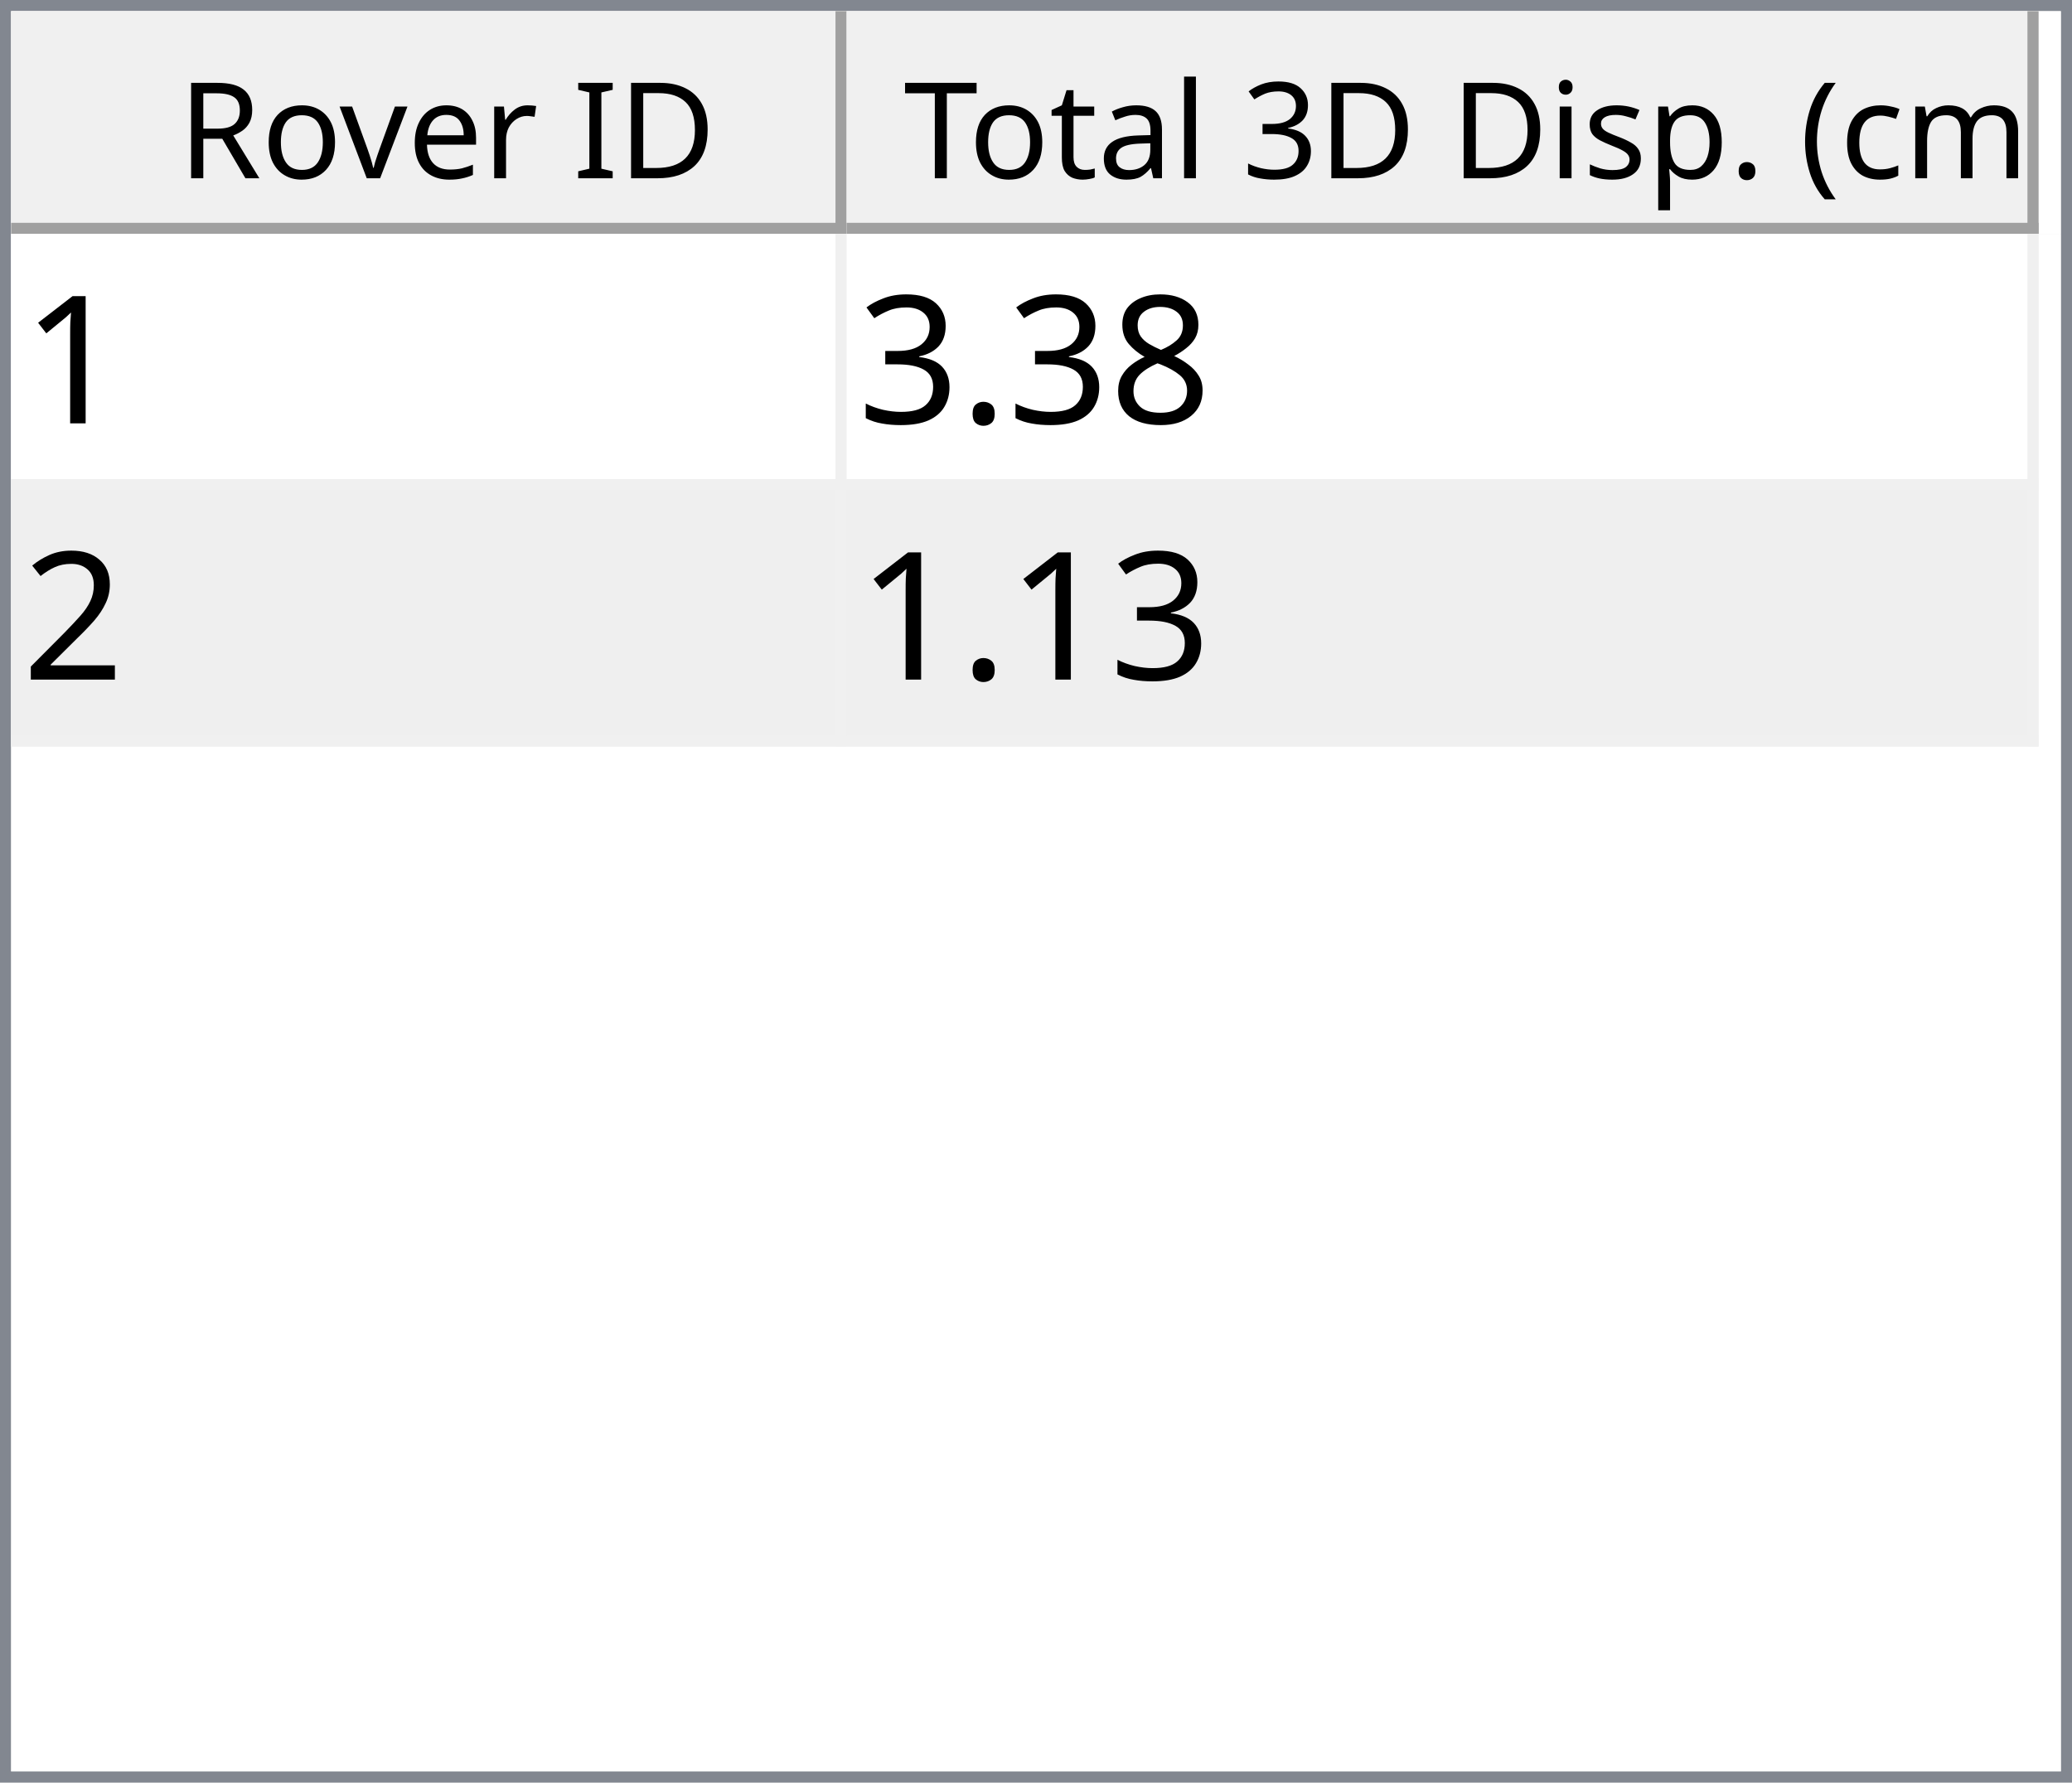
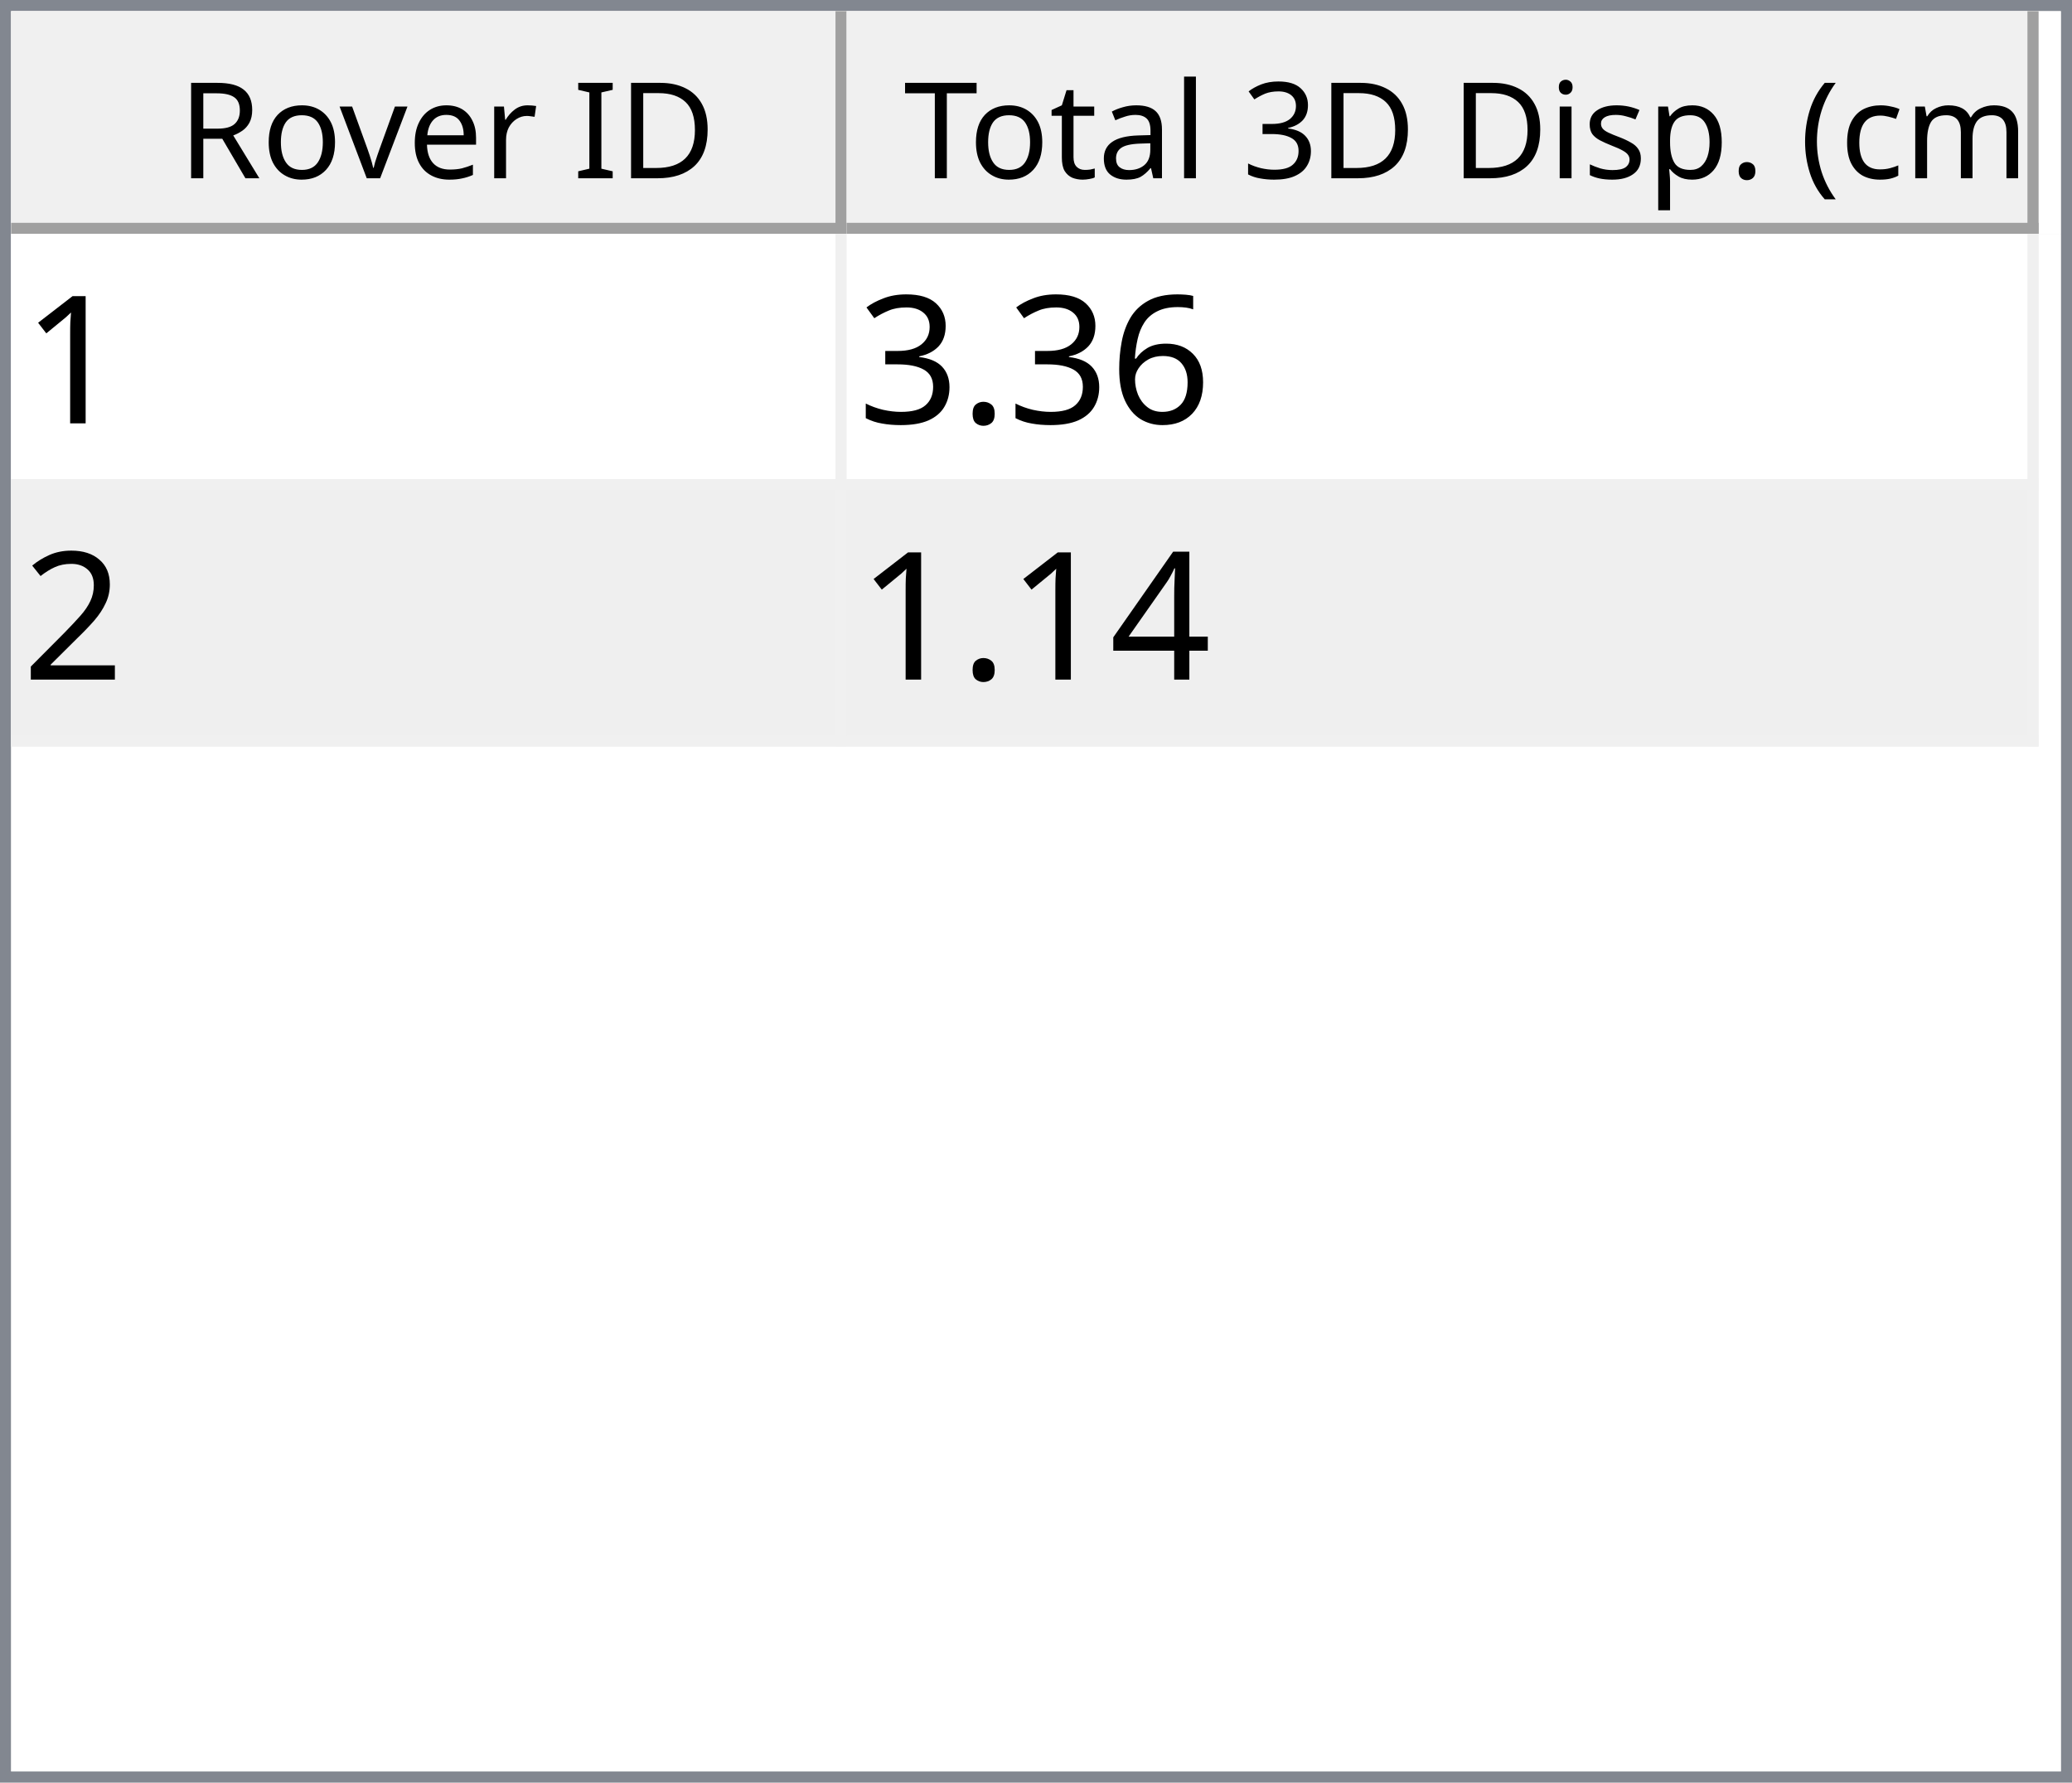
<svg xmlns="http://www.w3.org/2000/svg" style="fill-opacity:1; color-rendering:auto; color-interpolation:auto; text-rendering:auto; stroke:black; stroke-linecap:square; stroke-miterlimit:10; shape-rendering:auto; stroke-opacity:1; fill:black; stroke-dasharray:none; font-weight:normal; stroke-width:1; font-family:'Dialog'; font-style:normal; stroke-linejoin:miter; font-size:12px; stroke-dashoffset:0; image-rendering:auto;" width="186" height="160">
  <defs id="genericDefs" />
  <g>
    <defs id="defs1">
      <clipPath clipPathUnits="userSpaceOnUse" id="clipPath1">
        <path d="M0 0 L186 0 L186 160 L0 160 L0 0 Z" />
      </clipPath>
      <clipPath clipPathUnits="userSpaceOnUse" id="clipPath2">
        <path d="M0 0 L0 160 L186 160 L186 0 Z" />
      </clipPath>
      <clipPath clipPathUnits="userSpaceOnUse" id="clipPath3">
        <path d="M0 0 L0 20 L184 20 L184 0 Z" />
      </clipPath>
      <clipPath clipPathUnits="userSpaceOnUse" id="clipPath4">
        <path d="M0 0 L0 20 L75 20 L75 0 Z" />
      </clipPath>
      <clipPath clipPathUnits="userSpaceOnUse" id="clipPath5">
        <path d="M1 1 L1 19 L74 19 L74 1 Z" />
      </clipPath>
      <clipPath clipPathUnits="userSpaceOnUse" id="clipPath6">
        <path d="M0 0 L0 18 L73 18 L73 0 Z" />
      </clipPath>
      <clipPath clipPathUnits="userSpaceOnUse" id="clipPath7">
        <path d="M-0.5 -0.5 L-0.5 19.5 L74.5 19.5 L74.5 -0.5 Z" />
      </clipPath>
      <clipPath clipPathUnits="userSpaceOnUse" id="clipPath8">
        <path d="M0 0 L0 20 L107 20 L107 0 Z" />
      </clipPath>
      <clipPath clipPathUnits="userSpaceOnUse" id="clipPath9">
        <path d="M1 1 L1 19 L106 19 L106 1 Z" />
      </clipPath>
      <clipPath clipPathUnits="userSpaceOnUse" id="clipPath10">
        <path d="M0 0 L0 18 L105 18 L105 0 Z" />
      </clipPath>
      <clipPath clipPathUnits="userSpaceOnUse" id="clipPath11">
        <path d="M-0.5 -0.5 L-0.5 19.5 L106.5 19.5 L106.5 -0.5 Z" />
      </clipPath>
      <clipPath clipPathUnits="userSpaceOnUse" id="clipPath12">
        <path d="M0 0 L0 138 L184 138 L184 0 Z" />
      </clipPath>
      <clipPath clipPathUnits="userSpaceOnUse" id="clipPath13">
        <path d="M0 0 L0 46 L182 46 L182 0 Z" />
      </clipPath>
      <clipPath clipPathUnits="userSpaceOnUse" id="clipPath14">
        <path d="M-0.5 -0.5 L-0.5 45.5 L181.5 45.5 L181.5 -0.5 Z" />
      </clipPath>
      <clipPath clipPathUnits="userSpaceOnUse" id="clipPath15">
        <path d="M0 0 L0 22 L74 22 L74 0 Z" />
      </clipPath>
      <clipPath clipPathUnits="userSpaceOnUse" id="clipPath16">
        <path d="M0 0 L0 22 L106 22 L106 0 Z" />
      </clipPath>
      <font horiz-adv-x="64.551" id="font1">
        <font-face ascent="107.91" descent="25.098" units-per-em="100" style="font-style:normal; font-family:Segoe UI; font-weight:normal;" />
        <missing-glyph horiz-adv-x="64.551" d="M8.109 0 L8.109 68.266 L56.453 68.266 L56.453 0 L8.109 0 ZM15.328 7.234 L49.219 7.234 L49.219 61.031 L15.328 61.031 L15.328 7.234 Z" />
        <glyph unicode="D" horiz-adv-x="70.117" d="M9.188 0 L9.188 70.016 L28.516 70.016 Q65.531 70.016 65.531 35.891 Q65.531 19.672 55.25 9.836 Q44.969 0 27.734 0 L9.188 0 ZM17.391 62.594 L17.391 7.422 L27.828 7.422 Q41.609 7.422 49.273 14.797 Q56.938 22.172 56.938 35.688 Q56.938 62.594 28.328 62.594 L17.391 62.594 Z" />
        <glyph unicode="I" horiz-adv-x="26.611" d="M17.391 0 L9.188 0 L9.188 70.016 L17.391 70.016 L17.391 0 Z" />
        <glyph unicode=" " horiz-adv-x="27.393" d="" />
        <glyph unicode="r" horiz-adv-x="34.766" d="M34.188 41.891 Q32.078 43.5 28.125 43.5 Q23 43.5 19.555 38.672 Q16.109 33.844 16.109 25.484 L16.109 0 L8.109 0 L8.109 50 L16.109 50 L16.109 39.703 L16.312 39.703 Q18.016 44.969 21.531 47.922 Q25.047 50.875 29.391 50.875 Q32.516 50.875 34.188 50.203 L34.188 41.891 Z" />
        <glyph unicode="e" horiz-adv-x="52.295" d="M48.297 23 L12.984 23 Q13.188 14.656 17.484 10.109 Q21.781 5.562 29.297 5.562 Q37.75 5.562 44.828 11.141 L44.828 3.609 Q38.234 -1.172 27.391 -1.172 Q16.797 -1.172 10.742 5.641 Q4.688 12.453 4.688 24.812 Q4.688 36.469 11.305 43.82 Q17.922 51.172 27.734 51.172 Q37.547 51.172 42.922 44.828 Q48.297 38.484 48.297 27.203 L48.297 23 ZM40.094 29.781 Q40.047 36.719 36.75 40.578 Q33.453 44.438 27.594 44.438 Q21.922 44.438 17.969 40.383 Q14.016 36.328 13.094 29.781 L40.094 29.781 Z" />
        <glyph unicode="v" horiz-adv-x="47.9" d="M47.406 50 L27.484 0 L19.625 0 L0.688 50 L9.469 50 L22.172 13.672 Q23.578 9.672 23.922 6.688 L24.125 6.688 Q24.609 10.453 25.688 13.484 L38.969 50 L47.406 50 Z" />
        <glyph unicode="o" horiz-adv-x="58.594" d="M29 -1.172 Q17.922 -1.172 11.305 5.836 Q4.688 12.844 4.688 24.422 Q4.688 37.016 11.57 44.094 Q18.453 51.172 30.172 51.172 Q41.359 51.172 47.633 44.289 Q53.906 37.406 53.906 25.203 Q53.906 13.234 47.141 6.031 Q40.375 -1.172 29 -1.172 ZM29.594 44.438 Q21.875 44.438 17.383 39.188 Q12.891 33.938 12.891 24.703 Q12.891 15.828 17.43 10.695 Q21.969 5.562 29.594 5.562 Q37.359 5.562 41.531 10.594 Q45.703 15.625 45.703 24.906 Q45.703 34.281 41.531 39.359 Q37.359 44.438 29.594 44.438 Z" />
        <glyph unicode="R" horiz-adv-x="59.814" d="M59.375 0 L49.609 0 L37.891 19.625 Q36.281 22.359 34.766 24.289 Q33.25 26.219 31.664 27.438 Q30.078 28.656 28.25 29.219 Q26.422 29.781 24.125 29.781 L17.391 29.781 L17.391 0 L9.188 0 L9.188 70.016 L30.078 70.016 Q34.672 70.016 38.555 68.867 Q42.438 67.719 45.289 65.375 Q48.141 63.031 49.758 59.547 Q51.375 56.062 51.375 51.375 Q51.375 47.703 50.273 44.656 Q49.172 41.609 47.148 39.211 Q45.125 36.812 42.266 35.133 Q39.406 33.453 35.844 32.516 L35.844 32.328 Q37.594 31.547 38.891 30.547 Q40.188 29.547 41.359 28.18 Q42.531 26.812 43.68 25.078 Q44.828 23.344 46.234 21.047 L59.375 0 ZM17.391 62.594 L17.391 37.203 L28.516 37.203 Q31.594 37.203 34.203 38.133 Q36.812 39.062 38.719 40.797 Q40.625 42.531 41.703 45.047 Q42.781 47.562 42.781 50.688 Q42.781 56.297 39.141 59.445 Q35.5 62.594 28.609 62.594 L17.391 62.594 Z" />
        <glyph unicode=")" horiz-adv-x="30.176" d="M8.297 -15.922 L1.172 -15.922 Q16.406 2.344 16.406 26.812 Q16.406 51.469 1.078 70.016 L8.297 70.016 Q23.531 52.156 23.531 26.703 Q23.531 1.375 8.297 -15.922 Z" />
        <glyph unicode="m" horiz-adv-x="86.133" d="M79.109 0 L71.094 0 L71.094 28.719 Q71.094 37.016 68.531 40.727 Q65.969 44.438 59.906 44.438 Q54.781 44.438 51.195 39.75 Q47.609 35.062 47.609 28.516 L47.609 0 L39.594 0 L39.594 29.688 Q39.594 44.438 28.219 44.438 Q22.953 44.438 19.531 40.016 Q16.109 35.594 16.109 28.516 L16.109 0 L8.109 0 L8.109 50 L16.109 50 L16.109 42.094 L16.312 42.094 Q21.625 51.172 31.844 51.172 Q36.969 51.172 40.773 48.312 Q44.578 45.453 46 40.828 Q51.562 51.172 62.594 51.172 Q79.109 51.172 79.109 30.812 L79.109 0 Z" />
        <glyph unicode="c" horiz-adv-x="46.191" d="M42.188 2.297 Q36.422 -1.172 28.516 -1.172 Q17.828 -1.172 11.258 5.789 Q4.688 12.75 4.688 23.828 Q4.688 36.188 11.766 43.68 Q18.844 51.172 30.672 51.172 Q37.25 51.172 42.281 48.734 L42.281 40.531 Q36.719 44.438 30.375 44.438 Q22.703 44.438 17.797 38.945 Q12.891 33.453 12.891 24.516 Q12.891 15.719 17.508 10.641 Q22.125 5.562 29.891 5.562 Q36.422 5.562 42.188 9.906 L42.188 2.297 Z" />
        <glyph unicode="(" horiz-adv-x="30.176" d="M29.109 -15.922 L21.969 -15.922 Q6.844 1.375 6.844 26.703 Q6.844 52.156 21.969 70.016 L29.203 70.016 Q13.875 51.469 13.875 26.812 Q13.875 2.344 29.109 -15.922 Z" />
        <glyph unicode="." horiz-adv-x="21.68" d="M10.891 -1.078 Q8.641 -1.078 7.055 0.539 Q5.469 2.156 5.469 4.391 Q5.469 6.641 7.055 8.273 Q8.641 9.906 10.891 9.906 Q13.188 9.906 14.797 8.273 Q16.406 6.641 16.406 4.391 Q16.406 2.156 14.797 0.539 Q13.188 -1.078 10.891 -1.078 Z" />
        <glyph unicode="p" horiz-adv-x="58.789" d="M16.312 7.234 L16.109 7.234 L16.109 -23 L8.109 -23 L8.109 50 L16.109 50 L16.109 41.219 L16.312 41.219 Q22.219 51.172 33.594 51.172 Q43.266 51.172 48.688 44.461 Q54.109 37.75 54.109 26.469 Q54.109 13.922 48 6.375 Q41.891 -1.172 31.297 -1.172 Q21.578 -1.172 16.312 7.234 ZM16.109 27.391 L16.109 20.406 Q16.109 14.203 20.141 9.883 Q24.172 5.562 30.375 5.562 Q37.641 5.562 41.773 11.133 Q45.906 16.703 45.906 26.609 Q45.906 34.969 42.047 39.703 Q38.188 44.438 31.594 44.438 Q24.609 44.438 20.359 39.578 Q16.109 34.719 16.109 27.391 Z" />
        <glyph unicode="s" horiz-adv-x="42.432" d="M5.078 1.812 L5.078 10.406 Q11.625 5.562 19.484 5.562 Q30.031 5.562 30.031 12.594 Q30.031 14.594 29.125 15.992 Q28.219 17.391 26.68 18.461 Q25.141 19.531 23.07 20.383 Q21 21.234 18.609 22.172 Q15.281 23.484 12.766 24.828 Q10.25 26.172 8.57 27.859 Q6.891 29.547 6.031 31.695 Q5.172 33.844 5.172 36.719 Q5.172 40.234 6.789 42.945 Q8.406 45.656 11.086 47.484 Q13.766 49.312 17.211 50.242 Q20.656 51.172 24.312 51.172 Q30.812 51.172 35.938 48.922 L35.938 40.828 Q30.422 44.438 23.25 44.438 Q21 44.438 19.195 43.922 Q17.391 43.406 16.094 42.477 Q14.797 41.547 14.086 40.258 Q13.375 38.969 13.375 37.406 Q13.375 35.453 14.086 34.133 Q14.797 32.812 16.164 31.789 Q17.531 30.766 19.484 29.938 Q21.438 29.109 23.922 28.125 Q27.25 26.859 29.883 25.516 Q32.516 24.172 34.375 22.484 Q36.234 20.797 37.234 18.602 Q38.234 16.406 38.234 13.375 Q38.234 9.672 36.602 6.938 Q34.969 4.203 32.234 2.398 Q29.5 0.594 25.93 -0.289 Q22.359 -1.172 18.453 -1.172 Q10.75 -1.172 5.078 1.812 Z" />
        <glyph unicode="i" horiz-adv-x="24.219" d="M12.203 62.703 Q10.062 62.703 8.547 64.164 Q7.031 65.625 7.031 67.875 Q7.031 70.125 8.547 71.609 Q10.062 73.094 12.203 73.094 Q14.406 73.094 15.945 71.609 Q17.484 70.125 17.484 67.875 Q17.484 65.719 15.945 64.211 Q14.406 62.703 12.203 62.703 ZM16.109 0 L8.109 0 L8.109 50 L16.109 50 L16.109 0 Z" />
        <glyph unicode="3" horiz-adv-x="53.906" d="M46.531 19.828 Q46.531 15.094 44.75 11.211 Q42.969 7.328 39.719 4.57 Q36.469 1.812 31.93 0.297 Q27.391 -1.219 21.922 -1.219 Q11.922 -1.219 6 2.594 L6 11.188 Q13.094 5.609 22.219 5.609 Q25.875 5.609 28.828 6.539 Q31.781 7.469 33.906 9.227 Q36.031 10.984 37.18 13.477 Q38.328 15.969 38.328 19.094 Q38.328 32.812 18.797 32.812 L12.984 32.812 L12.984 39.594 L18.5 39.594 Q35.797 39.594 35.797 52.484 Q35.797 64.406 22.609 64.406 Q15.188 64.406 8.688 59.422 L8.688 67.188 Q15.375 71.188 24.609 71.188 Q29 71.188 32.57 69.969 Q36.141 68.75 38.68 66.555 Q41.219 64.359 42.609 61.281 Q44 58.203 44 54.5 Q44 40.672 30.031 36.719 L30.031 36.531 Q33.594 36.141 36.625 34.797 Q39.656 33.453 41.852 31.305 Q44.047 29.156 45.289 26.25 Q46.531 23.344 46.531 19.828 Z" />
        <glyph unicode="l" horiz-adv-x="24.219" d="M16.109 0 L8.109 0 L8.109 74.031 L16.109 74.031 L16.109 0 Z" />
        <glyph unicode="a" horiz-adv-x="50.879" d="M43.891 0 L35.891 0 L35.891 7.812 L35.688 7.812 Q30.469 -1.172 20.312 -1.172 Q12.844 -1.172 8.617 2.781 Q4.391 6.734 4.391 13.281 Q4.391 27.297 20.906 29.594 L35.891 31.688 Q35.891 44.438 25.594 44.438 Q16.547 44.438 9.281 38.281 L9.281 46.484 Q16.656 51.172 26.266 51.172 Q43.891 51.172 43.891 32.516 L43.891 0 ZM35.891 25.297 L23.828 23.641 Q18.266 22.859 15.43 20.875 Q12.594 18.891 12.594 13.875 Q12.594 10.203 15.211 7.883 Q17.828 5.562 22.172 5.562 Q28.125 5.562 32.008 9.742 Q35.891 13.922 35.891 20.312 L35.891 25.297 Z" />
        <glyph unicode="t" horiz-adv-x="33.887" d="M31.297 0.484 Q28.469 -1.078 23.828 -1.078 Q10.688 -1.078 10.688 13.578 L10.688 43.172 L2.094 43.172 L2.094 50 L10.688 50 L10.688 62.203 L18.703 64.797 L18.703 50 L31.297 50 L31.297 43.172 L18.703 43.172 L18.703 14.984 Q18.703 9.969 20.414 7.82 Q22.125 5.672 26.078 5.672 Q29.109 5.672 31.297 7.328 L31.297 0.484 Z" />
        <glyph unicode="T" horiz-adv-x="52.393" d="M50.594 62.594 L30.375 62.594 L30.375 0 L22.172 0 L22.172 62.594 L2 62.594 L2 70.016 L50.594 70.016 L50.594 62.594 Z" />
      </font>
      <font horiz-adv-x="75.0" id="font2">
        <font-face ascent="100.537" descent="21.973" units-per-em="100" style="font-style:normal; font-family:sans-serif; font-weight:normal;" />
        <missing-glyph horiz-adv-x="75.0" d="M12.5 0 L12.5 62.5 L62.5 62.5 L62.5 0 L12.5 0 ZM14.062 1.562 L60.938 1.562 L60.938 60.938 L14.062 60.938 L14.062 1.562 Z" />
        <glyph unicode="1" horiz-adv-x="55.615" d="M37.25 0 L28.469 0 L28.469 56 Q25.297 52.984 20.141 49.953 Q14.984 46.922 10.891 45.406 L10.891 53.906 Q18.266 57.375 23.781 62.305 Q29.297 67.234 31.594 71.875 L37.25 71.875 L37.25 0 Z" />
-         <glyph unicode="8" horiz-adv-x="55.615" d="M17.672 38.812 Q12.203 40.828 9.57 44.539 Q6.938 48.25 6.938 53.422 Q6.938 61.234 12.555 66.555 Q18.172 71.875 27.484 71.875 Q36.859 71.875 42.578 66.43 Q48.297 60.984 48.297 53.172 Q48.297 48.188 45.68 44.508 Q43.062 40.828 37.75 38.812 Q44.344 36.672 47.781 31.883 Q51.219 27.094 51.219 20.453 Q51.219 11.281 44.727 5.031 Q38.234 -1.219 27.641 -1.219 Q17.047 -1.219 10.547 5.055 Q4.047 11.328 4.047 20.703 Q4.047 27.688 7.594 32.398 Q11.141 37.109 17.672 38.812 ZM15.922 53.719 Q15.922 48.641 19.195 45.414 Q22.469 42.188 27.688 42.188 Q32.766 42.188 36.016 45.383 Q39.266 48.578 39.266 53.219 Q39.266 58.062 35.914 61.359 Q32.562 64.656 27.594 64.656 Q22.562 64.656 19.242 61.43 Q15.922 58.203 15.922 53.719 ZM13.094 20.656 Q13.094 16.891 14.875 13.375 Q16.656 9.859 20.172 7.93 Q23.688 6 27.734 6 Q34.031 6 38.133 10.055 Q42.234 14.109 42.234 20.359 Q42.234 26.703 38.016 30.859 Q33.797 35.016 27.438 35.016 Q21.234 35.016 17.164 30.914 Q13.094 26.812 13.094 20.656 Z" />
+         <glyph unicode="6" horiz-adv-x="55.615" d="M49.75 54.047 L41.016 53.375 Q39.844 58.547 37.703 60.891 Q34.125 64.656 28.906 64.656 Q24.703 64.656 21.531 62.312 Q17.391 59.281 14.992 53.469 Q12.594 47.656 12.5 36.922 Q15.672 41.75 20.266 44.094 Q24.859 46.438 29.891 46.438 Q38.672 46.438 44.852 39.969 Q51.031 33.5 51.031 23.25 Q51.031 16.5 48.125 10.719 Q45.219 4.938 40.141 1.859 Q35.062 -1.219 28.609 -1.219 Q17.625 -1.219 10.695 6.859 Q3.766 14.938 3.766 33.5 Q3.766 54.25 11.422 63.672 Q18.109 71.875 29.438 71.875 Q37.891 71.875 43.289 67.141 Q48.688 62.406 49.75 54.047 ZM13.875 23.188 Q13.875 18.656 15.797 14.508 Q17.719 10.359 21.188 8.18 Q24.656 6 28.469 6 Q34.031 6 38.039 10.492 Q42.047 14.984 42.047 22.703 Q42.047 30.125 38.086 34.398 Q34.125 38.672 28.125 38.672 Q22.172 38.672 18.023 34.398 Q13.875 30.125 13.875 23.188 Z" />
        <glyph unicode="." horiz-adv-x="27.783" d="M9.078 0 L9.078 10.016 L19.094 10.016 L19.094 0 L9.078 0 Z" />
        <glyph unicode="3" horiz-adv-x="55.615" d="M4.203 18.891 L12.984 20.062 Q14.5 12.594 18.141 9.297 Q21.781 6 27 6 Q33.203 6 37.477 10.297 Q41.75 14.594 41.75 20.953 Q41.75 27 37.797 30.93 Q33.844 34.859 27.734 34.859 Q25.25 34.859 21.531 33.891 L22.516 41.609 Q23.391 41.5 23.922 41.5 Q29.547 41.5 34.039 44.43 Q38.531 47.359 38.531 53.469 Q38.531 58.297 35.258 61.477 Q31.984 64.656 26.812 64.656 Q21.688 64.656 18.266 61.43 Q14.844 58.203 13.875 51.766 L5.078 53.328 Q6.688 62.156 12.398 67.016 Q18.109 71.875 26.609 71.875 Q32.469 71.875 37.398 69.359 Q42.328 66.844 44.945 62.5 Q47.562 58.156 47.562 53.266 Q47.562 48.641 45.07 44.828 Q42.578 41.016 37.703 38.766 Q44.047 37.312 47.562 32.695 Q51.078 28.078 51.078 21.141 Q51.078 11.766 44.242 5.25 Q37.406 -1.266 26.953 -1.266 Q17.531 -1.266 11.305 4.352 Q5.078 9.969 4.203 18.891 Z" />
        <glyph unicode="2" horiz-adv-x="55.615" d="M50.344 8.453 L50.344 0 L3.031 0 Q2.938 3.172 4.047 6.109 Q5.859 10.938 9.836 15.625 Q13.812 20.312 21.344 26.469 Q33.016 36.031 37.117 41.625 Q41.219 47.219 41.219 52.203 Q41.219 57.422 37.477 61.008 Q33.734 64.594 27.734 64.594 Q21.391 64.594 17.578 60.789 Q13.766 56.984 13.719 50.25 L4.688 51.172 Q5.609 61.281 11.664 66.578 Q17.719 71.875 27.938 71.875 Q38.234 71.875 44.242 66.164 Q50.25 60.453 50.25 52 Q50.25 47.703 48.492 43.555 Q46.734 39.406 42.656 34.812 Q38.578 30.219 29.109 22.219 Q21.188 15.578 18.945 13.211 Q16.703 10.844 15.234 8.453 L50.344 8.453 Z" />
+         <glyph unicode="4" horiz-adv-x="55.615" d="M32.328 0 L32.328 17.141 L1.266 17.141 L1.266 25.203 L33.938 71.578 L41.109 71.578 L41.109 25.203 L50.781 25.203 L50.781 17.141 L41.109 17.141 L41.109 0 L32.328 0 ZM32.328 25.203 L32.328 57.469 L9.906 25.203 L32.328 25.203 Z" />
      </font>
    </defs>
    <g style="fill:white; stroke:white;">
      <rect x="0" y="0" width="186" style="clip-path:url(#clipPath1); stroke:none;" height="160" />
    </g>
    <g style="fill:white; text-rendering:optimizeSpeed; color-rendering:optimizeSpeed; image-rendering:optimizeSpeed; shape-rendering:crispEdges; stroke:white; color-interpolation:sRGB;">
      <rect x="0" width="186" height="160" y="0" style="stroke:none;" />
      <path style="stroke:none;" d="M0 160 L186 160 L186 0 L0 0 Z" />
    </g>
    <g style="fill:rgb(240,240,240); font-family:'Segoe UI'; stroke:rgb(240,240,240);">
      <rect x="0" y="0" width="186" style="clip-path:url(#clipPath2); stroke:none;" height="160" />
    </g>
    <g style="fill:rgb(130,135,144); font-family:'Segoe UI'; stroke:rgb(130,135,144);">
      <path d="M0 0 L186 0 L186 160 L0 160 L0 0 ZM1 1 L185 1 L185 159 L1 159 L1 1 Z" style="fill-rule:evenodd; clip-path:url(#clipPath2); stroke:none;" />
    </g>
    <g style="fill:white; font-family:'Segoe UI'; stroke:white;" transform="translate(1,1)">
      <rect x="0" y="0" width="184" style="clip-path:url(#clipPath3); stroke:none;" height="20" />
    </g>
    <g style="fill:rgb(240,240,240); font-family:'Segoe UI'; stroke:rgb(240,240,240);" transform="translate(1,1)">
      <rect x="0" y="0" width="75" style="clip-path:url(#clipPath4); stroke:none;" height="20" />
    </g>
    <g style="font-family:'Segoe UI';" transform="translate(2,2)">
      <text x="14" xml:space="preserve" y="14" style="clip-path:url(#clipPath6); stroke:none;">Rover ID</text>
    </g>
    <g style="fill:rgb(160,160,160); font-family:'Segoe UI'; stroke:rgb(160,160,160); stroke-linejoin:bevel;" transform="translate(1.5,1.5)">
      <line x1="74" x2="74" y1="0" style="fill:none; clip-path:url(#clipPath7);" y2="19" />
    </g>
    <g style="fill:rgb(160,160,160); font-family:'Segoe UI'; stroke:rgb(160,160,160); stroke-linejoin:bevel;" transform="matrix(1,0,0,1,1,1) translate(0.5,0.5)">
      <line x1="0" x2="74" y1="19" style="fill:none; clip-path:url(#clipPath7);" y2="19" />
    </g>
    <g style="fill:rgb(240,240,240); font-family:'Segoe UI'; stroke:rgb(240,240,240);" transform="translate(76,1)">
      <rect x="0" y="0" width="107" style="clip-path:url(#clipPath8); stroke:none;" height="20" />
    </g>
    <g style="font-family:'Segoe UI';" transform="translate(77,2)">
      <text x="1" xml:space="preserve" y="14" style="clip-path:url(#clipPath10); stroke:none;"> Total 3D Disp. (cm)</text>
    </g>
    <g style="fill:rgb(160,160,160); font-family:'Segoe UI'; stroke:rgb(160,160,160); stroke-linejoin:bevel;" transform="translate(76.5,1.5)">
      <line x1="106" x2="106" y1="0" style="fill:none; clip-path:url(#clipPath11);" y2="19" />
    </g>
    <g style="fill:rgb(160,160,160); font-family:'Segoe UI'; stroke:rgb(160,160,160); stroke-linejoin:bevel;" transform="matrix(1,0,0,1,76,1) translate(0.5,0.5)">
      <line x1="0" x2="106" y1="19" style="fill:none; clip-path:url(#clipPath11);" y2="19" />
    </g>
    <g style="fill:white; font-family:'Segoe UI'; stroke:white;" transform="translate(1,21)">
      <rect x="0" y="0" width="184" style="clip-path:url(#clipPath12); stroke:none;" height="138" />
    </g>
    <g style="fill:rgb(240,240,240); font-size:16px; font-family:sans-serif; stroke:rgb(240,240,240);" transform="translate(1,21)">
      <rect x="0" y="0" width="182" style="clip-path:url(#clipPath13); stroke:none;" height="46" />
      <line transform="translate(0.5,0.5)" x1="0" x2="181" y1="22" style="clip-path:url(#clipPath14); fill:none; stroke-linejoin:bevel;" y2="22" />
    </g>
    <g transform="matrix(1,0,0,1,1,21) translate(0.5,0.5)" style="fill:rgb(240,240,240); font-size:16px; font-family:sans-serif; stroke:rgb(240,240,240); stroke-linejoin:bevel;">
      <line x1="0" x2="181" y1="45" style="fill:none; clip-path:url(#clipPath14);" y2="45" />
    </g>
    <g transform="matrix(1,0,0,1,1,21) translate(0.5,0.5)" style="fill:rgb(240,240,240); font-size:16px; font-family:sans-serif; stroke:rgb(240,240,240); stroke-linejoin:bevel;">
      <line x1="74" x2="74" y1="0" style="fill:none; clip-path:url(#clipPath14);" y2="45" />
    </g>
    <g transform="matrix(1,0,0,1,1,21) translate(0.5,0.5)" style="fill:rgb(240,240,240); font-size:16px; font-family:sans-serif; stroke:rgb(240,240,240); stroke-linejoin:bevel;">
      <line x1="181" x2="181" y1="0" style="fill:none; clip-path:url(#clipPath14);" y2="45" />
    </g>
    <g style="fill:white; font-size:16px; font-family:sans-serif; stroke:white;" transform="matrix(1,0,0,1,1,21)">
      <rect x="0" y="0" width="74" style="clip-path:url(#clipPath15); stroke:none;" height="22" />
      <text x="1" y="17" style="fill:black; clip-path:url(#clipPath15); stroke:none;" xml:space="preserve">1</text>
    </g>
    <g style="fill:white; font-size:16px; font-family:sans-serif; stroke:white;" transform="matrix(1,0,0,1,1,21) translate(75,0)">
      <rect x="0" y="0" width="106" style="clip-path:url(#clipPath16); stroke:none;" height="22" />
-       <text x="1" y="17" style="fill:black; clip-path:url(#clipPath16); stroke:none;" xml:space="preserve">3.38</text>
+       <text x="1" y="17" style="fill:black; clip-path:url(#clipPath16); stroke:none;" xml:space="preserve">3.36</text>
    </g>
    <g style="fill:rgb(239,239,239); font-size:16px; font-family:sans-serif; stroke:rgb(239,239,239);" transform="matrix(1,0,0,1,1,21) translate(0,23)">
      <rect x="0" y="0" width="74" style="clip-path:url(#clipPath15); stroke:none;" height="22" />
      <text x="1" y="17" style="fill:black; clip-path:url(#clipPath15); stroke:none;" xml:space="preserve">2</text>
    </g>
    <g style="fill:rgb(239,239,239); font-size:16px; font-family:sans-serif; stroke:rgb(239,239,239);" transform="matrix(1,0,0,1,1,21) translate(75,23)">
      <rect x="0" y="0" width="106" style="clip-path:url(#clipPath16); stroke:none;" height="22" />
-       <text x="1" y="17" style="fill:black; clip-path:url(#clipPath16); stroke:none;" xml:space="preserve">1.13</text>
+       <text x="1" y="17" style="fill:black; clip-path:url(#clipPath16); stroke:none;" xml:space="preserve">1.14</text>
    </g>
  </g>
</svg>
